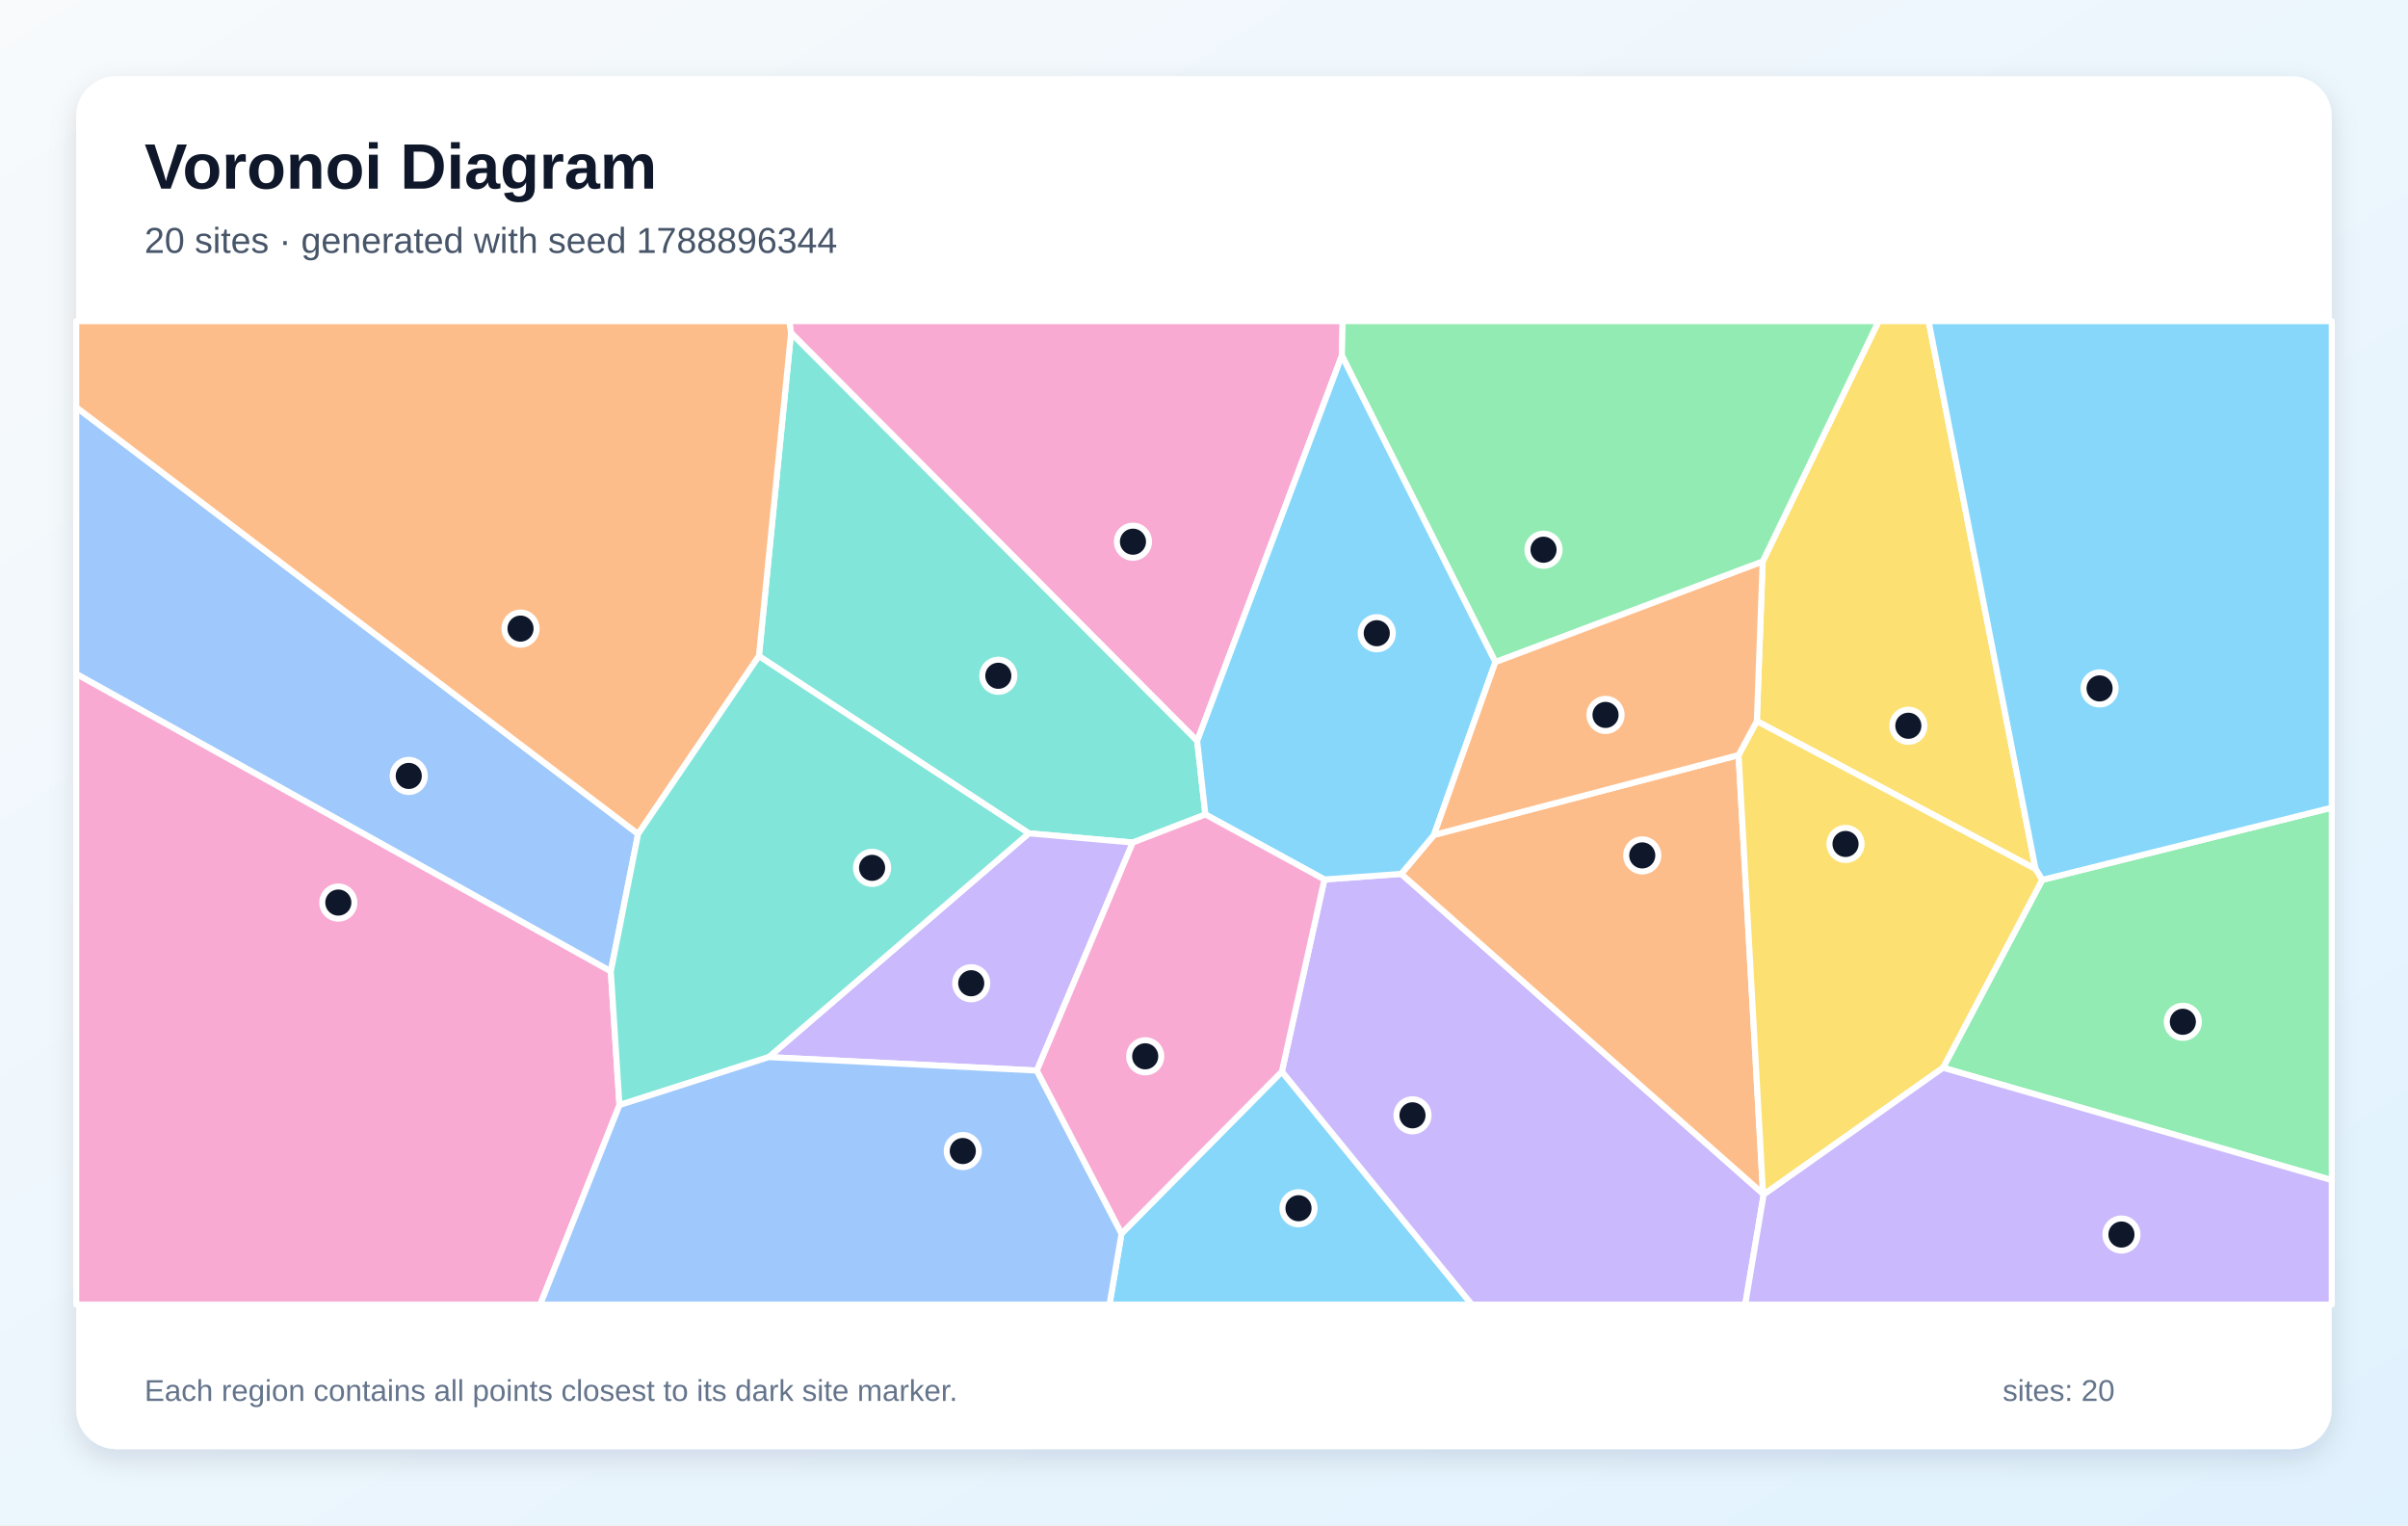
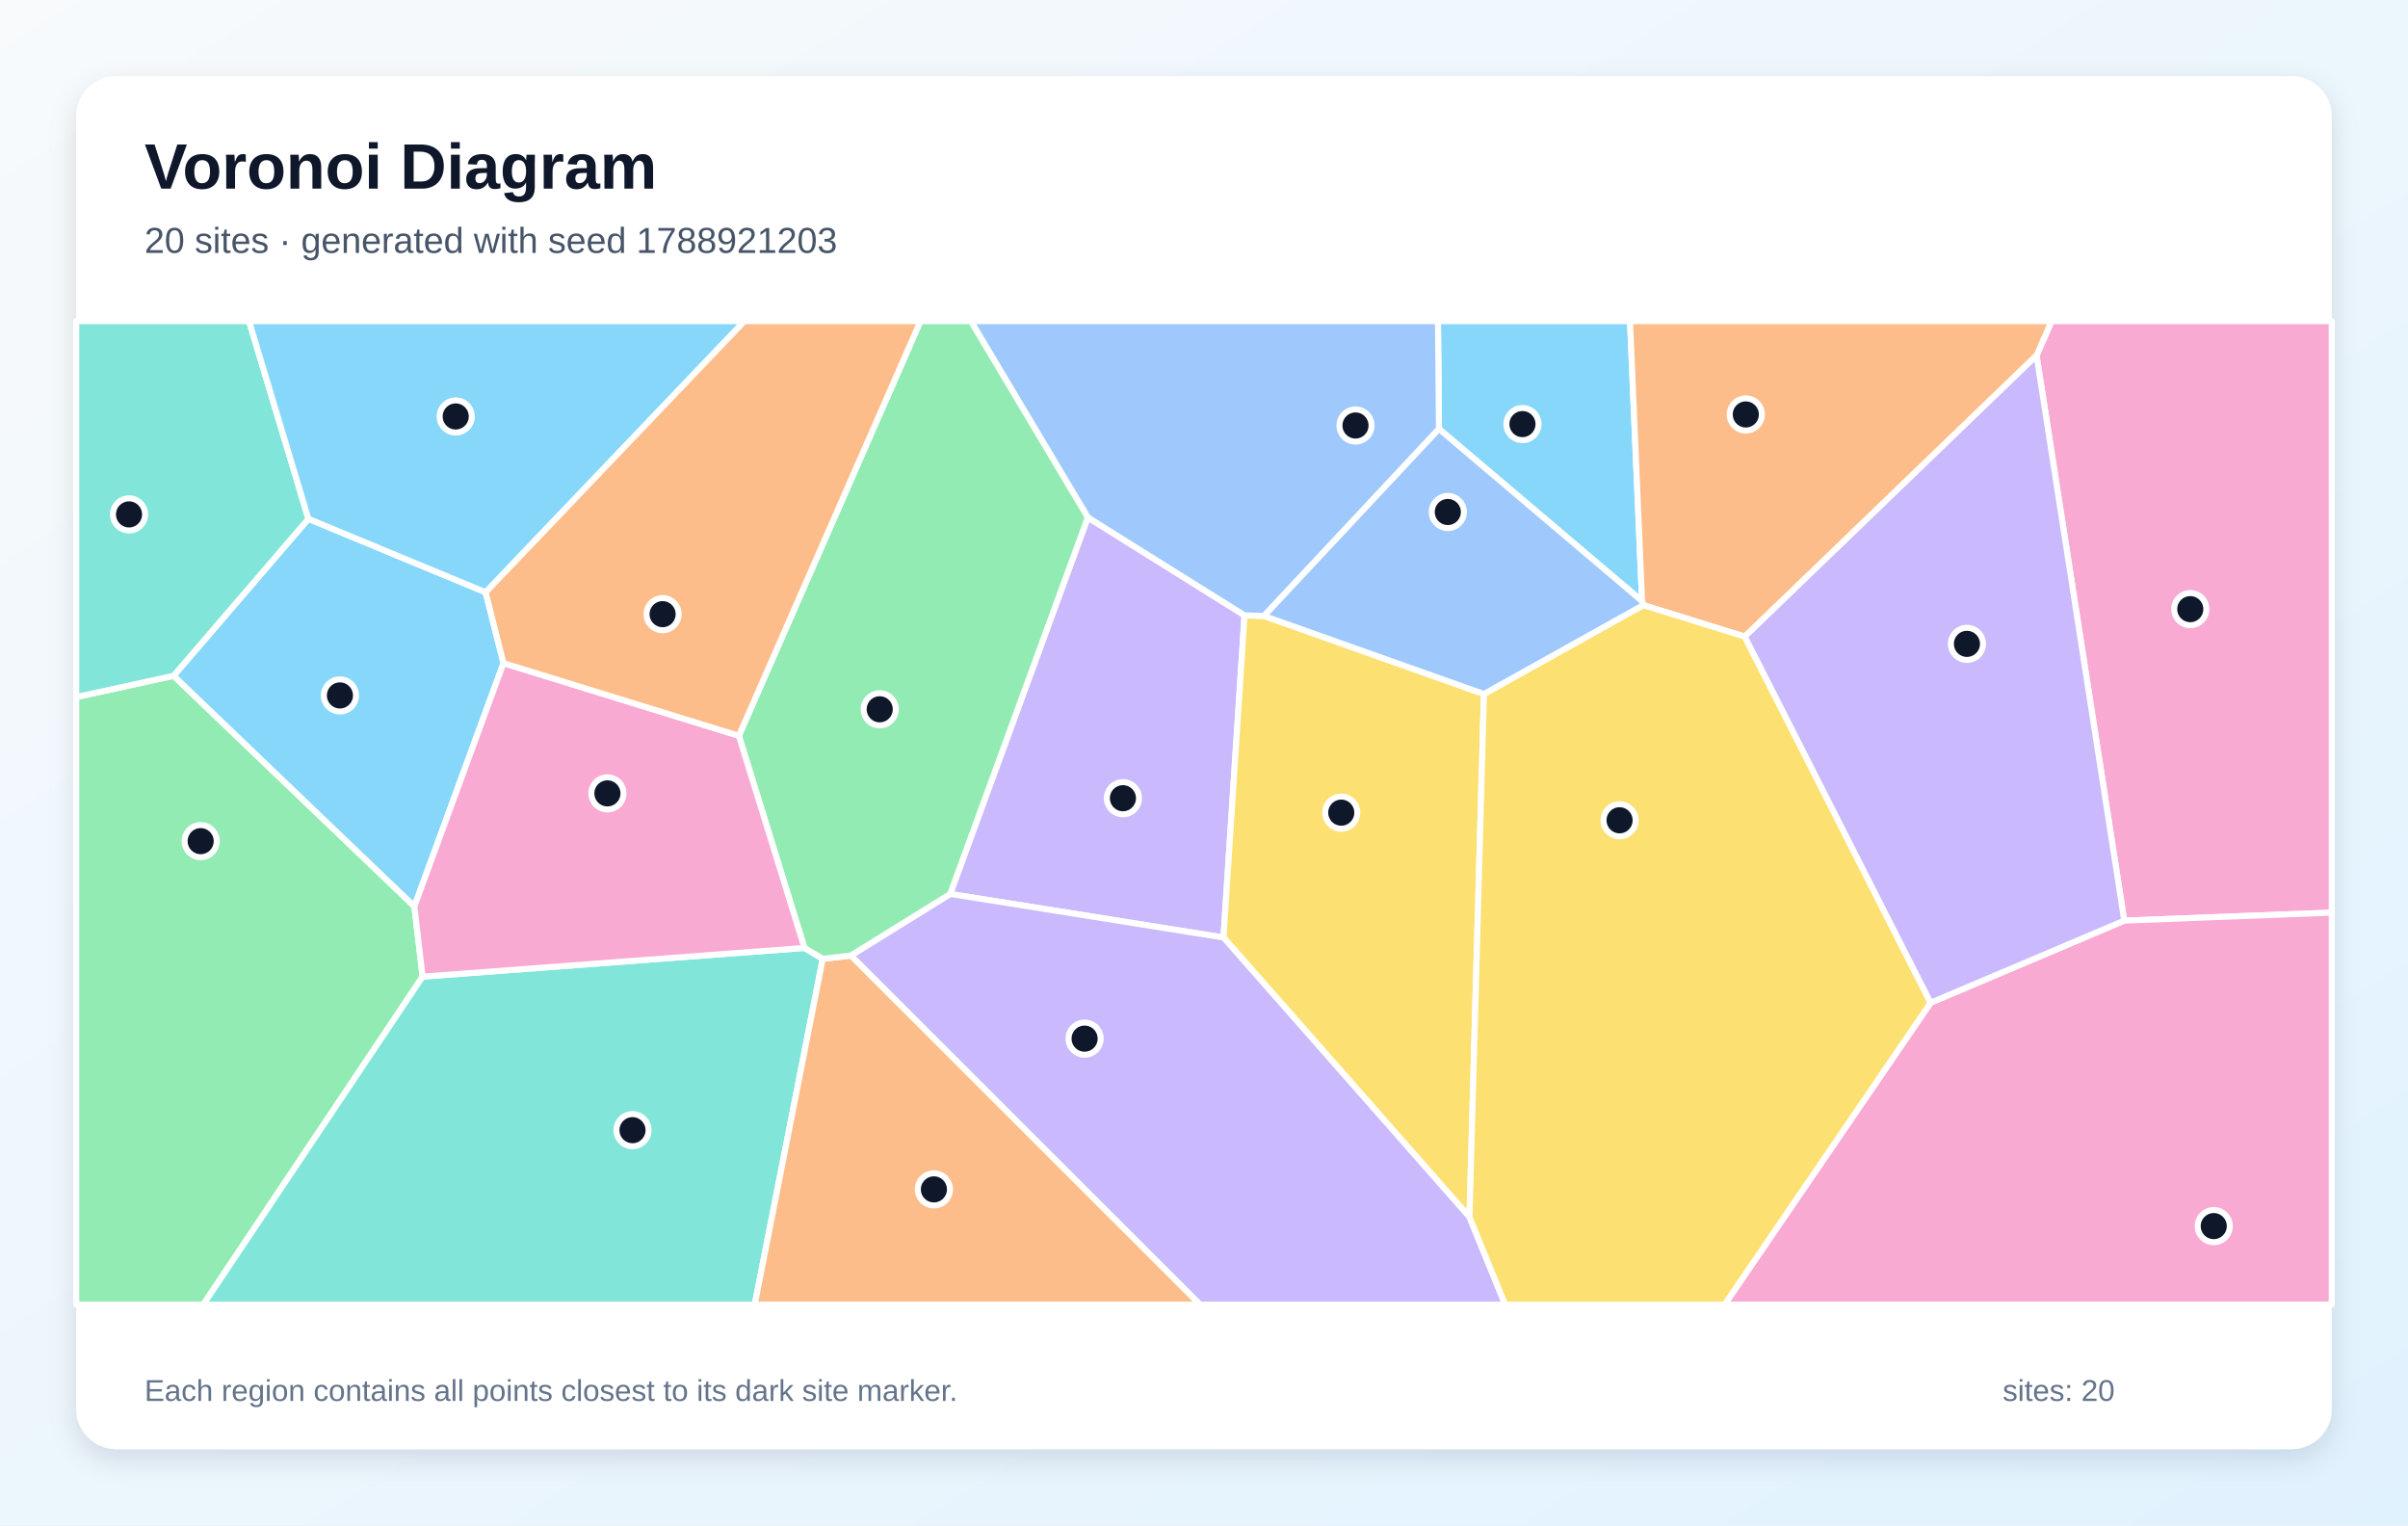
<svg xmlns="http://www.w3.org/2000/svg" width="1200" height="760" viewBox="0 0 1200 760" role="img" aria-labelledby="title description">
  <defs>
    <linearGradient id="background" x1="0" y1="0" x2="1" y2="1">
      <stop stop-color="#F8FAFC" />
      <stop offset="1" stop-color="#E0F2FE" />
    </linearGradient>
    <filter id="shadow" x="-10%" y="-10%" width="120%" height="120%">
      <feDropShadow dx="0" dy="5" stdDeviation="7" flood-color="#0F172A" flood-opacity=".12" />
    </filter>
  </defs>
  <rect width="1200" height="760" fill="url(#background)" />
  <rect x="38" y="38" width="1124" height="684" rx="20" fill="#FFFFFF" filter="url(#shadow)" />
  <g font-family="Arial, sans-serif">
    <text x="72" y="94" font-size="32" font-weight="700" fill="#0F172A">Voronoi Diagram</text>
-     <text x="72" y="126" font-size="18" fill="#475569">20 sites · generated with seed 1788896344</text>
+     <text x="72" y="126" font-size="18" fill="#475569">20 sites · generated with seed 1788921203</text>
  </g>
  <g stroke="#FFFFFF" stroke-width="3" stroke-linejoin="round">
-     <polygon points="558.9,614.6 638.8,533.9 733.5,650.0 552.9,650.0" fill="#38BDF8" fill-opacity="0.60" />
-     <polygon points="638.8,533.9 660.0,438.2 698.3,435.4 878.6,594.8 878.9,595.2 869.7,650.0 733.5,650.0" fill="#A78BFA" fill-opacity="0.60" />
-     <polygon points="668.7,177.2 596.6,369.2 394.2,165.9 393.3,160.0 669.1,160.0" fill="#F472B6" fill-opacity="0.60" />
-     <polygon points="866.4,376.2 878.6,594.8 698.3,435.4 714.6,416.0" fill="#FB923C" fill-opacity="0.60" />
-     <polygon points="1014.4,433.0 875.5,359.3 878.4,279.8 936.2,160.0 961.1,160.0" fill="#FACC15" fill-opacity="0.60" />
-     <polygon points="968.3,532.0 1017.7,438.4 1162.0,402.4 1162.0,588.0" fill="#4ADE80" fill-opacity="0.60" />
-     <polygon points="600.7,405.8 564.5,419.8 512.7,415.2 378.2,326.9 394.2,165.9 596.6,369.2" fill="#2DD4BF" fill-opacity="0.60" />
-     <polygon points="304.4,484.0 38.0,335.8 38.0,202.9 318.0,415.5" fill="#60A5FA" fill-opacity="0.60" />
-     <polygon points="1017.7,438.4 1014.4,433.0 961.1,160.0 1162.0,160.0 1162.0,402.4" fill="#38BDF8" fill-opacity="0.60" />
-     <polygon points="516.7,533.4 383.1,526.7 512.7,415.2 564.5,419.8" fill="#A78BFA" fill-opacity="0.60" />
-     <polygon points="38.0,335.8 304.4,484.0 308.7,550.6 269.2,650.0 38.0,650.0" fill="#F472B6" fill-opacity="0.60" />
-     <polygon points="318.0,415.5 38.0,202.9 38.0,160.0 393.3,160.0 394.2,165.9 378.2,326.9" fill="#FB923C" fill-opacity="0.60" />
-     <polygon points="1017.7,438.4 968.3,532.0 878.9,595.2 878.6,594.8 866.4,376.2 875.5,359.3 1014.4,433.0" fill="#FACC15" fill-opacity="0.60" />
-     <polygon points="878.4,279.8 745.2,329.9 668.7,177.2 669.1,160.0 936.2,160.0" fill="#4ADE80" fill-opacity="0.60" />
-     <polygon points="383.1,526.7 308.7,550.6 304.4,484.0 318.0,415.5 378.2,326.9 512.7,415.2" fill="#2DD4BF" fill-opacity="0.60" />
-     <polygon points="308.7,550.6 383.1,526.7 516.7,533.4 558.9,614.6 552.9,650.0 269.2,650.0" fill="#60A5FA" fill-opacity="0.60" />
-     <polygon points="745.2,329.9 714.6,416.0 698.3,435.4 660.0,438.2 600.7,405.8 596.6,369.2 668.7,177.2" fill="#38BDF8" fill-opacity="0.60" />
-     <polygon points="878.9,595.2 968.3,532.0 1162.0,588.0 1162.0,650.0 869.7,650.0" fill="#A78BFA" fill-opacity="0.60" />
-     <polygon points="516.7,533.4 564.5,419.8 600.7,405.8 660.0,438.2 638.8,533.9 558.9,614.6" fill="#F472B6" fill-opacity="0.60" />
-     <polygon points="745.2,329.9 878.4,279.8 875.5,359.3 866.4,376.2 714.6,416.0" fill="#FB923C" fill-opacity="0.60" />
+     <polygon points="818.3,299.5 717.1,213.7 716.6,160.0 812.3,160.0" fill="#38BDF8" fill-opacity="0.60" />
+     <polygon points="473.5,445.4 542.1,257.8 620.2,306.6 609.7,467.1" fill="#A78BFA" fill-opacity="0.60" />
+     <polygon points="1058.6,458.7 1014.9,177.1 1022.4,160.0 1162.0,160.0 1162.0,454.7" fill="#F472B6" fill-opacity="0.60" />
+     <polygon points="1014.9,177.1 869.5,317.2 818.9,301.5 818.3,299.5 812.3,160.0 1022.4,160.0" fill="#FB923C" fill-opacity="0.60" />
+     <polygon points="739.5,345.8 732.3,606.4 609.7,467.1 620.2,306.6 629.9,306.9" fill="#FACC15" fill-opacity="0.60" />
+     <polygon points="38.0,347.3 86.5,336.7 206.5,451.6 210.6,486.6 101.3,650.0 38.0,650.0" fill="#4ADE80" fill-opacity="0.60" />
+     <polygon points="210.6,486.6 400.9,472.3 410.0,477.7 376.1,650.0 101.3,650.0" fill="#2DD4BF" fill-opacity="0.60" />
+     <polygon points="629.9,306.9 620.2,306.6 542.1,257.8 483.8,160.0 716.6,160.0 717.1,213.7" fill="#60A5FA" fill-opacity="0.60" />
+     <polygon points="242.0,295.1 250.9,330.4 206.5,451.6 86.5,336.7 153.7,258.5" fill="#38BDF8" fill-opacity="0.60" />
+     <polygon points="424.0,476.1 473.5,445.4 609.7,467.1 732.3,606.4 750.1,650.0 598.0,650.0" fill="#A78BFA" fill-opacity="0.60" />
+     <polygon points="962.1,499.6 1058.6,458.7 1162.0,454.7 1162.0,650.0 859.4,650.0" fill="#F472B6" fill-opacity="0.60" />
+     <polygon points="410.0,477.7 424.0,476.1 598.0,650.0 376.1,650.0" fill="#FB923C" fill-opacity="0.60" />
+     <polygon points="732.3,606.4 739.5,345.8 818.9,301.5 869.5,317.2 962.1,499.6 859.4,650.0 750.1,650.0" fill="#FACC15" fill-opacity="0.60" />
+     <polygon points="424.0,476.1 410.0,477.7 400.9,472.3 368.2,366.6 458.7,160.0 483.8,160.0 542.1,257.8 473.5,445.4" fill="#4ADE80" fill-opacity="0.60" />
+     <polygon points="153.7,258.5 86.5,336.7 38.0,347.3 38.0,160.0 124.1,160.0" fill="#2DD4BF" fill-opacity="0.60" />
+     <polygon points="818.9,301.5 739.5,345.8 629.9,306.9 717.1,213.7 818.3,299.5" fill="#60A5FA" fill-opacity="0.60" />
+     <polygon points="242.0,295.1 153.7,258.5 124.1,160.0 371.0,160.0" fill="#38BDF8" fill-opacity="0.60" />
+     <polygon points="962.1,499.6 869.5,317.2 1014.9,177.1 1058.6,458.7" fill="#A78BFA" fill-opacity="0.60" />
+     <polygon points="368.2,366.6 400.9,472.3 210.6,486.6 206.5,451.6 250.9,330.4" fill="#F472B6" fill-opacity="0.60" />
+     <polygon points="368.2,366.6 250.9,330.4 242.0,295.1 371.0,160.0 458.7,160.0" fill="#FB923C" fill-opacity="0.60" />
  </g>
  <g>
-     <circle cx="647.1" cy="602.0" r="8" fill="#0F172A" stroke="#FFFFFF" stroke-width="3" />
-     <circle cx="703.9" cy="555.7" r="8" fill="#0F172A" stroke="#FFFFFF" stroke-width="3" />
-     <circle cx="564.6" cy="269.9" r="8" fill="#0F172A" stroke="#FFFFFF" stroke-width="3" />
-     <circle cx="818.4" cy="426.2" r="8" fill="#0F172A" stroke="#FFFFFF" stroke-width="3" />
-     <circle cx="951.0" cy="361.6" r="8" fill="#0F172A" stroke="#FFFFFF" stroke-width="3" />
-     <circle cx="1087.8" cy="509.1" r="8" fill="#0F172A" stroke="#FFFFFF" stroke-width="3" />
-     <circle cx="497.5" cy="336.7" r="8" fill="#0F172A" stroke="#FFFFFF" stroke-width="3" />
-     <circle cx="203.7" cy="386.6" r="8" fill="#0F172A" stroke="#FFFFFF" stroke-width="3" />
-     <circle cx="1046.3" cy="343.0" r="8" fill="#0F172A" stroke="#FFFFFF" stroke-width="3" />
-     <circle cx="484.0" cy="489.9" r="8" fill="#0F172A" stroke="#FFFFFF" stroke-width="3" />
-     <circle cx="168.6" cy="449.7" r="8" fill="#0F172A" stroke="#FFFFFF" stroke-width="3" />
-     <circle cx="259.4" cy="313.2" r="8" fill="#0F172A" stroke="#FFFFFF" stroke-width="3" />
-     <circle cx="919.7" cy="420.5" r="8" fill="#0F172A" stroke="#FFFFFF" stroke-width="3" />
-     <circle cx="769.2" cy="273.9" r="8" fill="#0F172A" stroke="#FFFFFF" stroke-width="3" />
-     <circle cx="434.6" cy="432.4" r="8" fill="#0F172A" stroke="#FFFFFF" stroke-width="3" />
-     <circle cx="479.8" cy="573.5" r="8" fill="#0F172A" stroke="#FFFFFF" stroke-width="3" />
-     <circle cx="686.1" cy="315.5" r="8" fill="#0F172A" stroke="#FFFFFF" stroke-width="3" />
-     <circle cx="1057.2" cy="615.1" r="8" fill="#0F172A" stroke="#FFFFFF" stroke-width="3" />
-     <circle cx="570.7" cy="526.3" r="8" fill="#0F172A" stroke="#FFFFFF" stroke-width="3" />
-     <circle cx="800.1" cy="356.2" r="8" fill="#0F172A" stroke="#FFFFFF" stroke-width="3" />
+     <circle cx="758.7" cy="211.3" r="8" fill="#0F172A" stroke="#FFFFFF" stroke-width="3" />
+     <circle cx="559.6" cy="397.7" r="8" fill="#0F172A" stroke="#FFFFFF" stroke-width="3" />
+     <circle cx="1091.5" cy="303.5" r="8" fill="#0F172A" stroke="#FFFFFF" stroke-width="3" />
+     <circle cx="870.0" cy="206.5" r="8" fill="#0F172A" stroke="#FFFFFF" stroke-width="3" />
+     <circle cx="668.4" cy="404.9" r="8" fill="#0F172A" stroke="#FFFFFF" stroke-width="3" />
+     <circle cx="100.0" cy="419.1" r="8" fill="#0F172A" stroke="#FFFFFF" stroke-width="3" />
+     <circle cx="315.2" cy="563.1" r="8" fill="#0F172A" stroke="#FFFFFF" stroke-width="3" />
+     <circle cx="675.5" cy="212.0" r="8" fill="#0F172A" stroke="#FFFFFF" stroke-width="3" />
+     <circle cx="169.4" cy="346.5" r="8" fill="#0F172A" stroke="#FFFFFF" stroke-width="3" />
+     <circle cx="540.5" cy="517.5" r="8" fill="#0F172A" stroke="#FFFFFF" stroke-width="3" />
+     <circle cx="1103.2" cy="610.9" r="8" fill="#0F172A" stroke="#FFFFFF" stroke-width="3" />
+     <circle cx="465.4" cy="592.6" r="8" fill="#0F172A" stroke="#FFFFFF" stroke-width="3" />
+     <circle cx="807.1" cy="408.7" r="8" fill="#0F172A" stroke="#FFFFFF" stroke-width="3" />
+     <circle cx="438.4" cy="353.4" r="8" fill="#0F172A" stroke="#FFFFFF" stroke-width="3" />
+     <circle cx="64.3" cy="256.3" r="8" fill="#0F172A" stroke="#FFFFFF" stroke-width="3" />
+     <circle cx="721.5" cy="255.1" r="8" fill="#0F172A" stroke="#FFFFFF" stroke-width="3" />
+     <circle cx="227.1" cy="207.5" r="8" fill="#0F172A" stroke="#FFFFFF" stroke-width="3" />
+     <circle cx="980.2" cy="320.8" r="8" fill="#0F172A" stroke="#FFFFFF" stroke-width="3" />
+     <circle cx="302.7" cy="395.3" r="8" fill="#0F172A" stroke="#FFFFFF" stroke-width="3" />
+     <circle cx="330.2" cy="306.0" r="8" fill="#0F172A" stroke="#FFFFFF" stroke-width="3" />
  </g>
  <g font-family="Arial, sans-serif" font-size="15" fill="#64748B">
    <text x="72" y="698">Each region contains all points closest to its dark site marker.</text>
    <text x="998" y="698">sites: 20</text>
  </g>
</svg>
